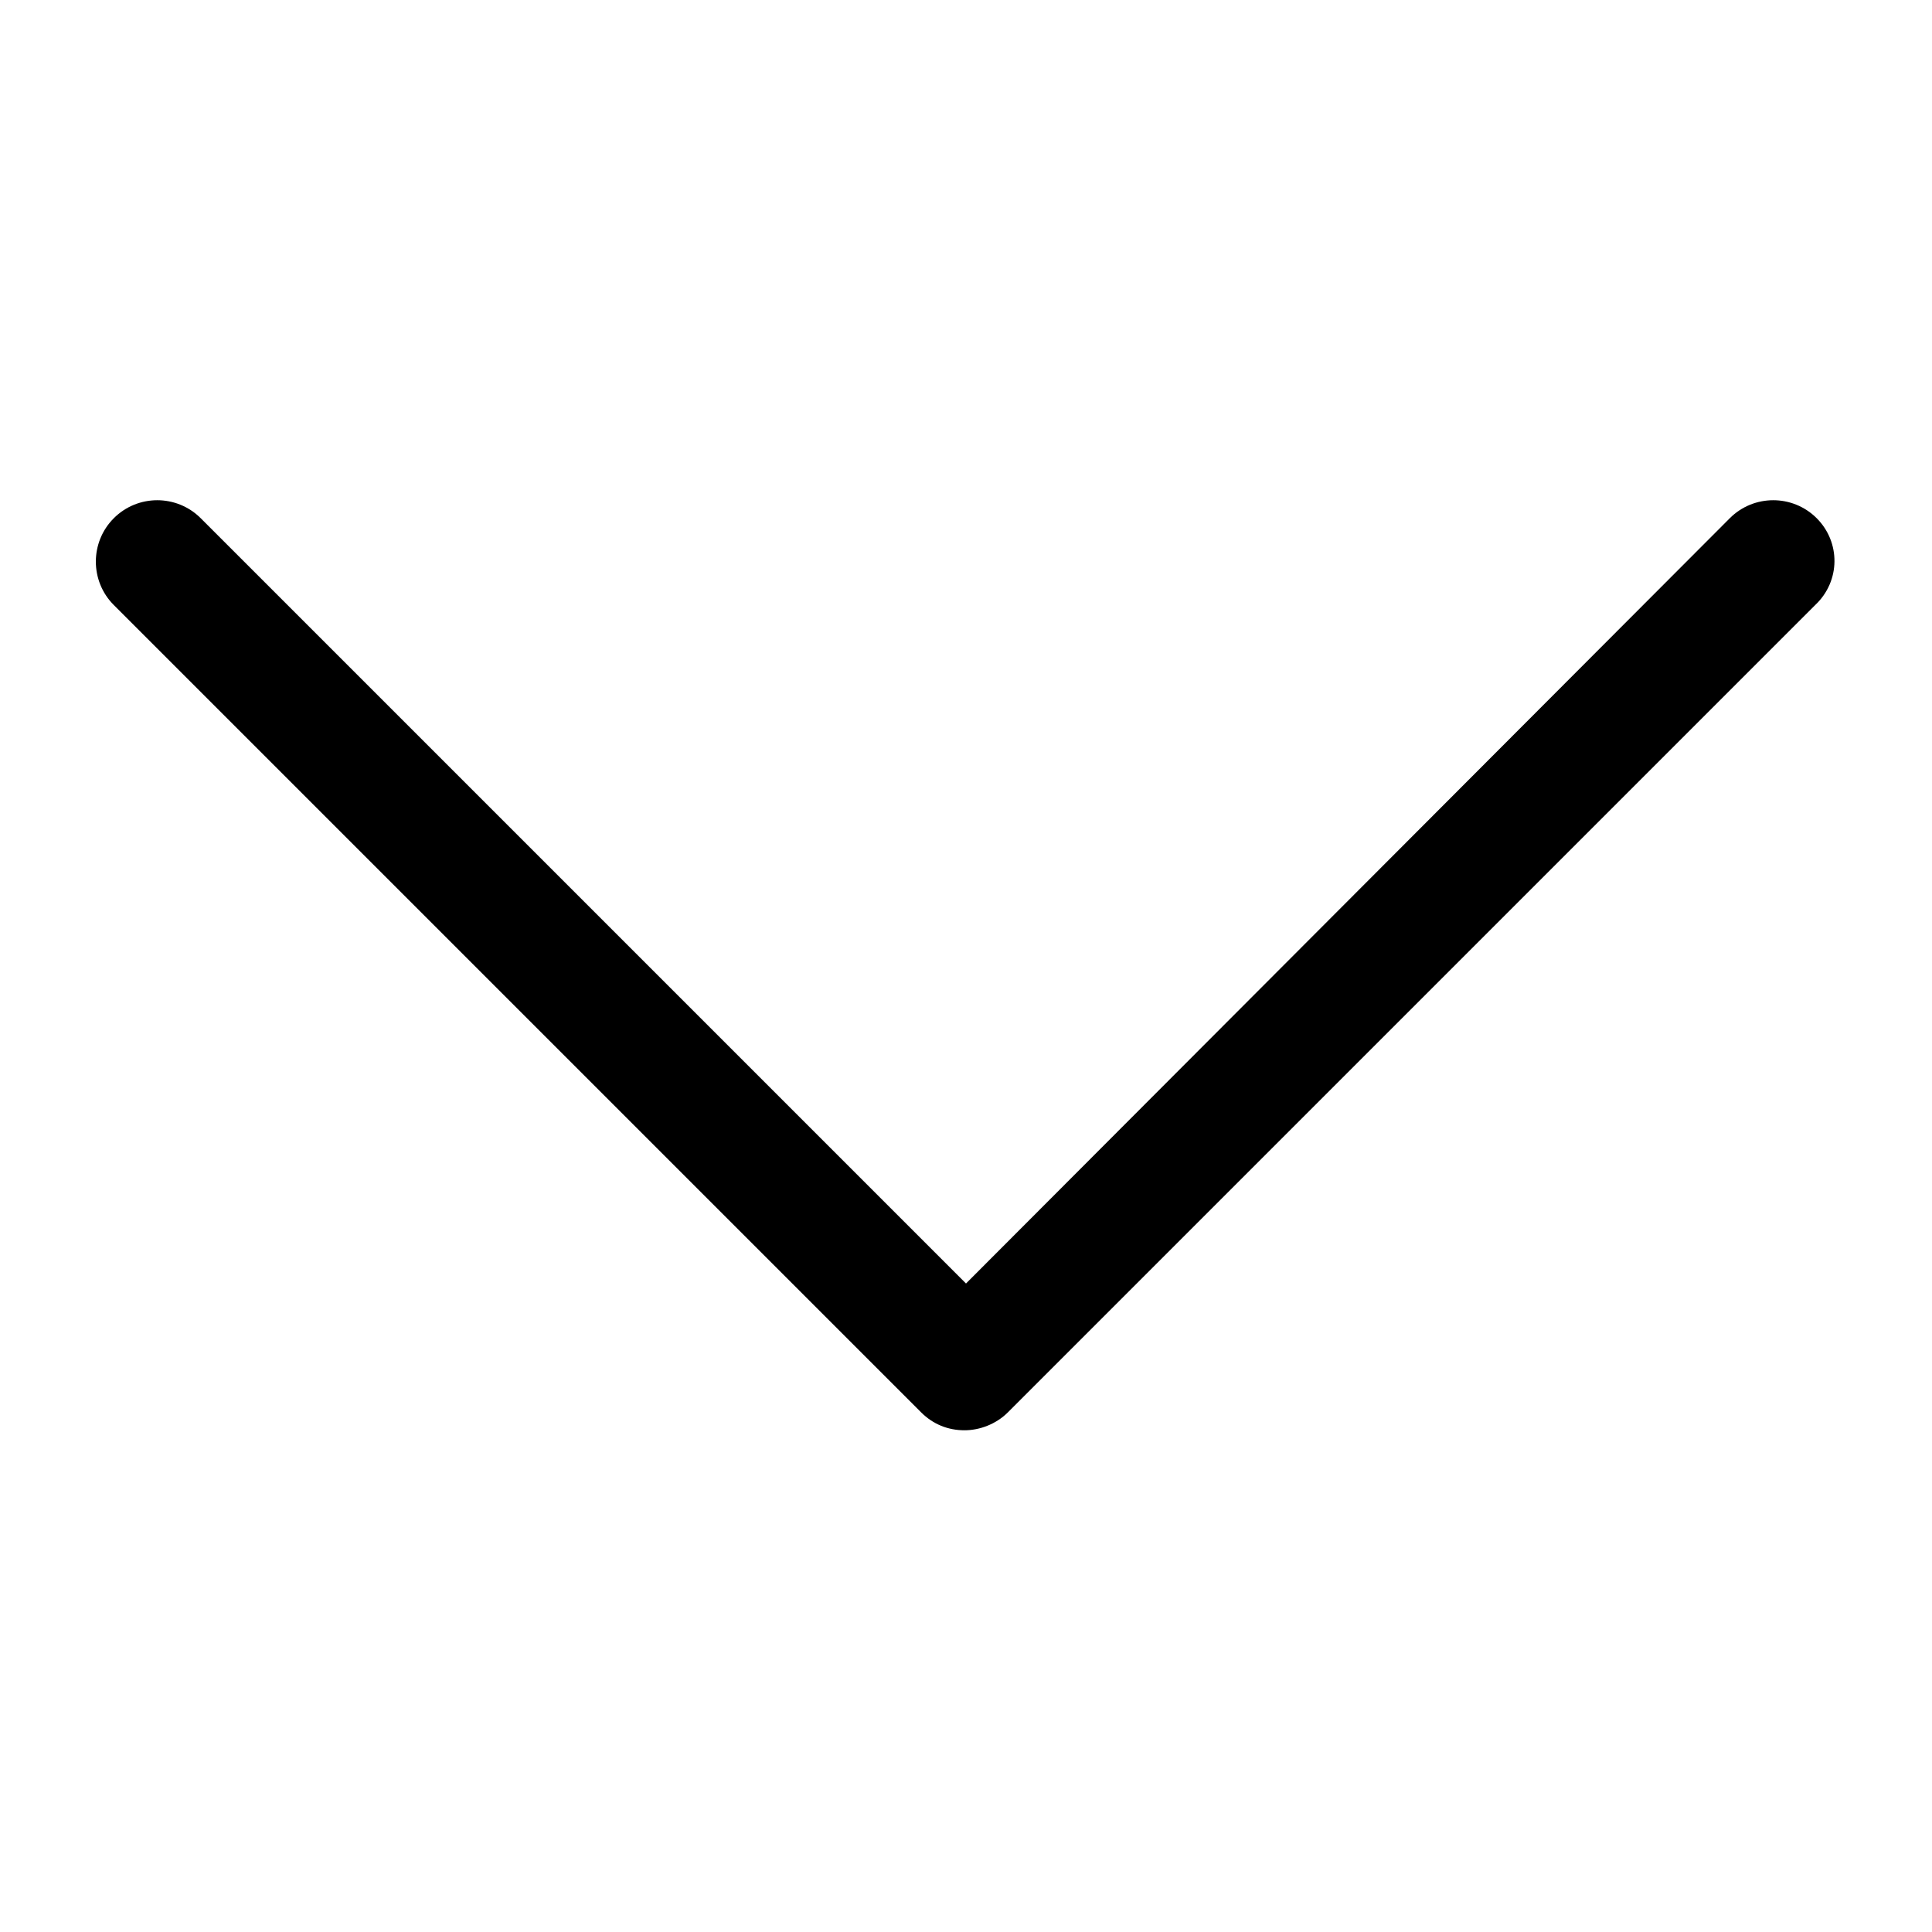
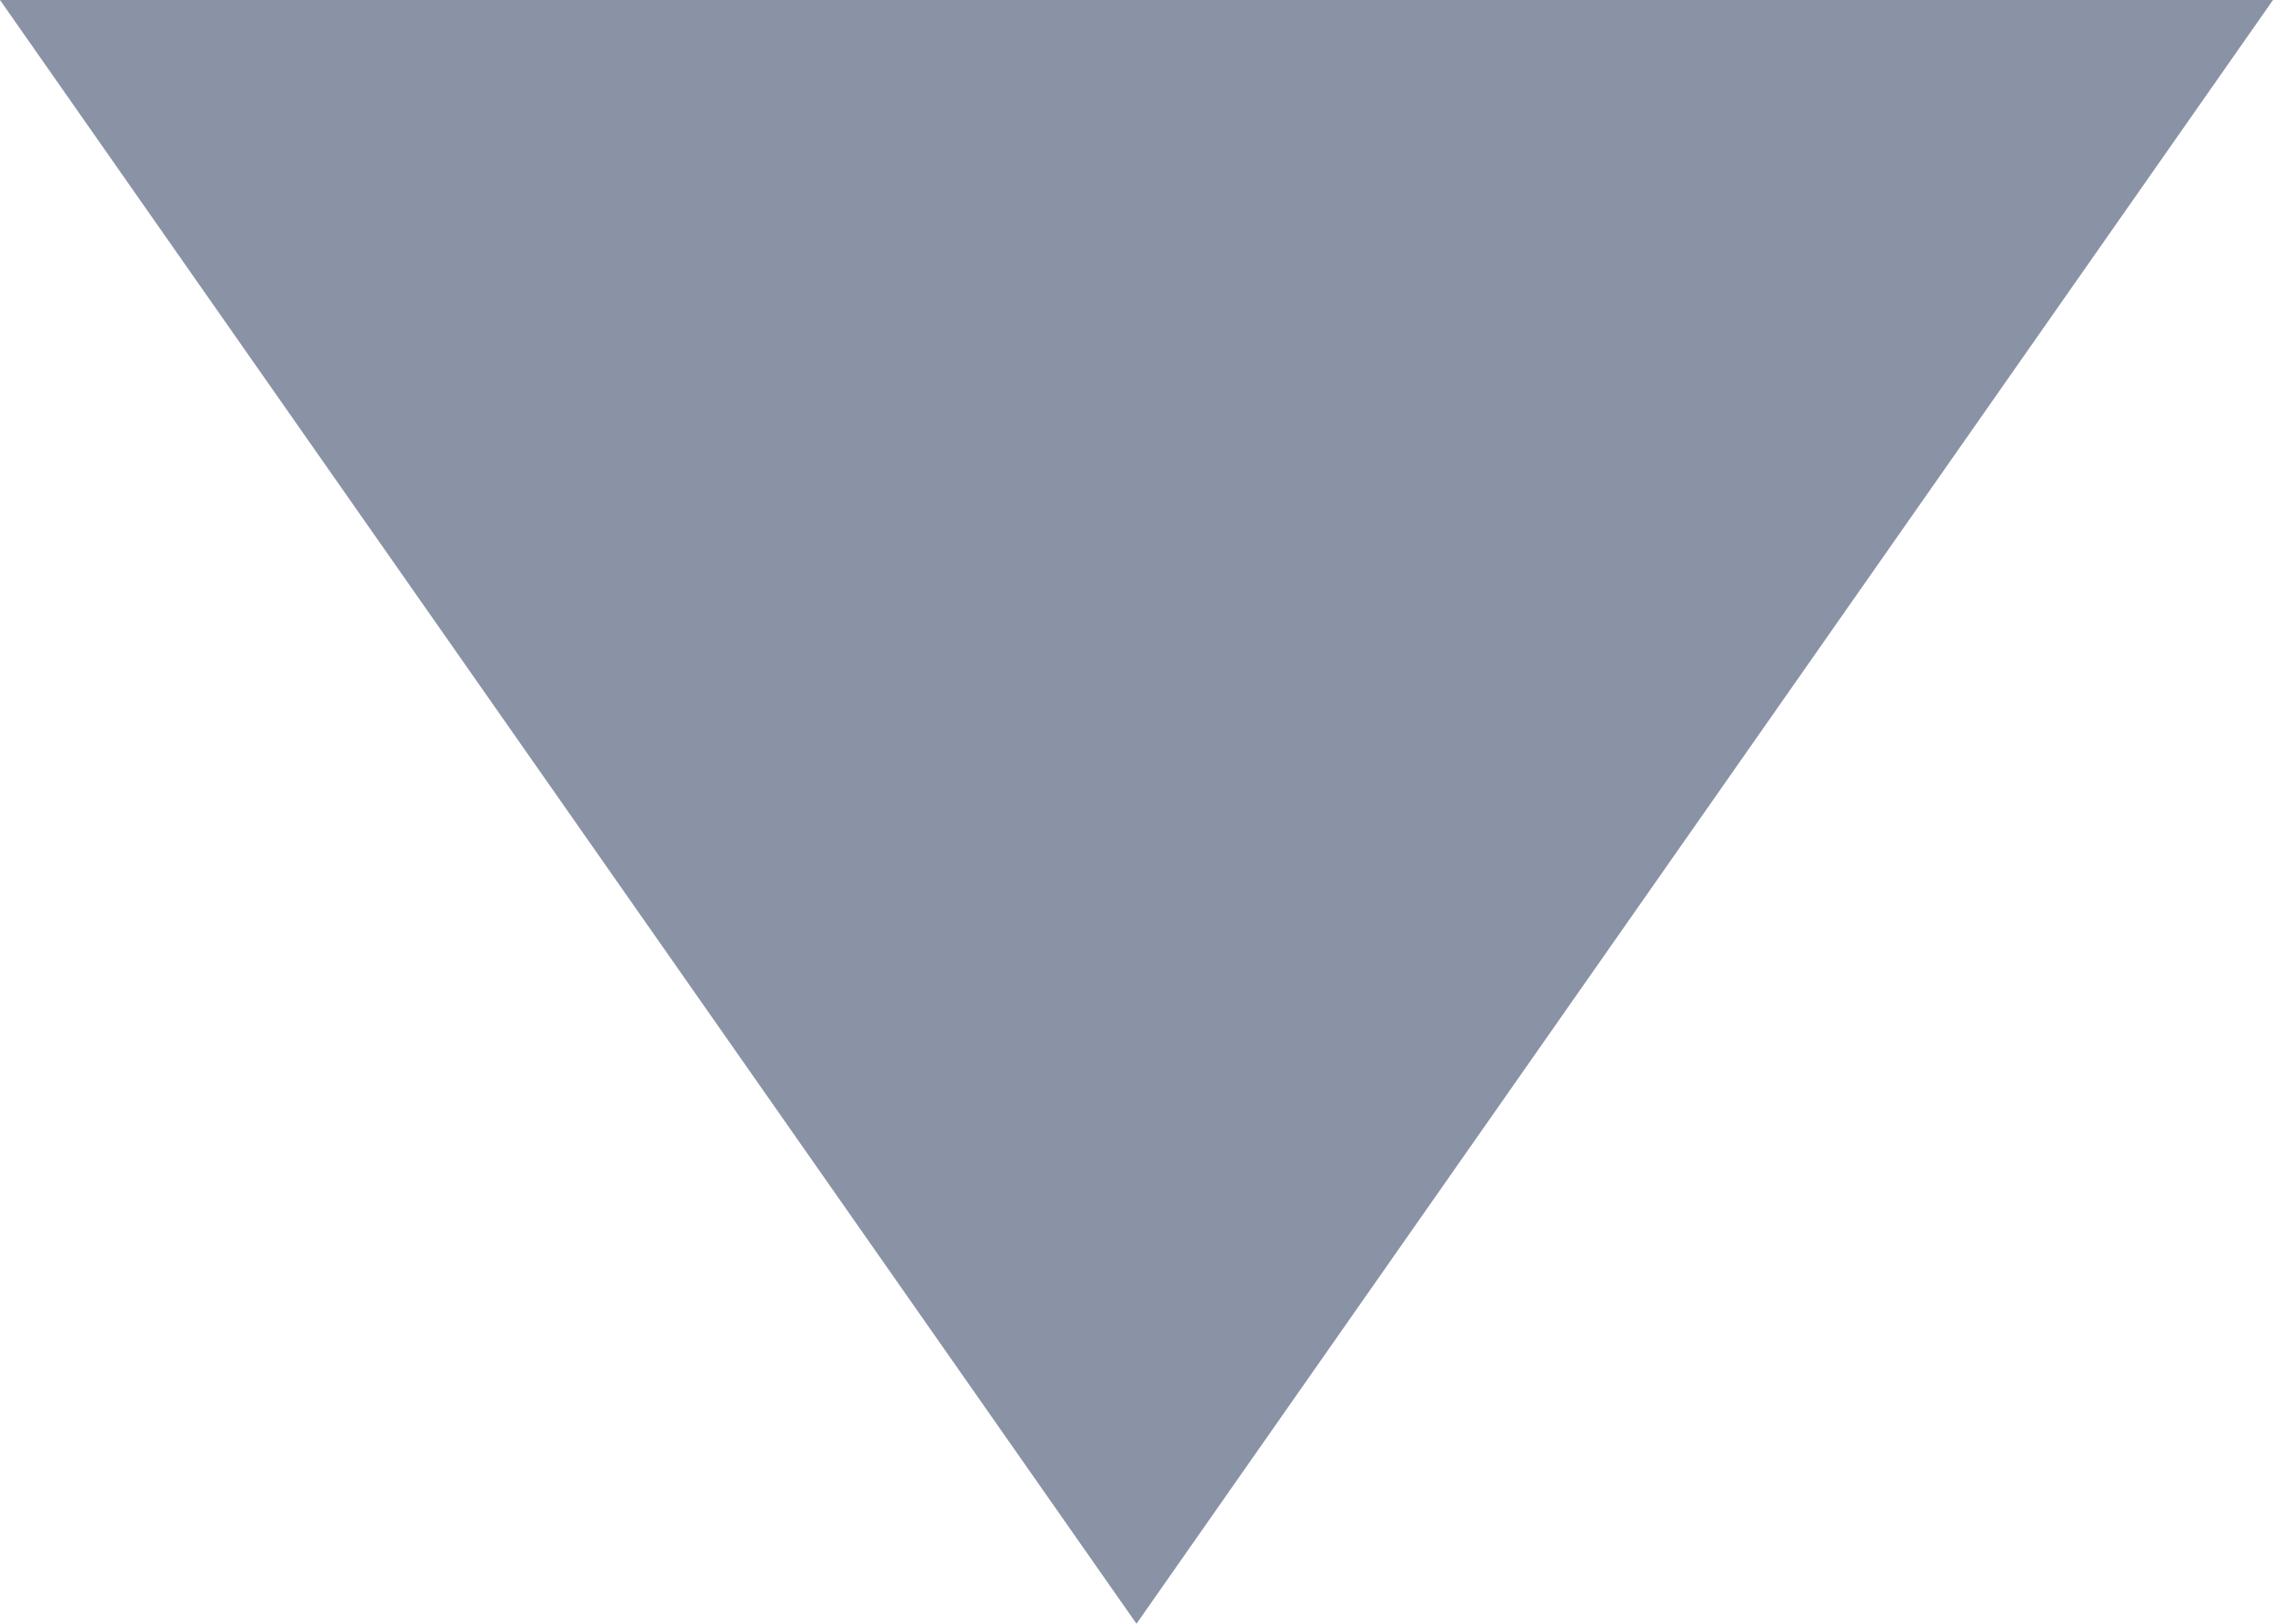
- <svg xmlns="http://www.w3.org/2000/svg" version="1.1" viewBox="0 0 129 129" enable-background="new 0 0 129 129">
-   <g>
-     <path d="m121.3,34.6c-1.6-1.6-4.2-1.6-5.8,0l-51,51.1-51.1-51.1c-1.6-1.6-4.2-1.6-5.8,0-1.6,1.6-1.6,4.2 0,5.8l53.9,53.9c0.8,0.8 1.8,1.2 2.9,1.2 1,0 2.1-0.4 2.9-1.2l53.9-53.9c1.7-1.6 1.7-4.2 0.1-5.8z" />
-   </g>
+ <svg xmlns="http://www.w3.org/2000/svg" width="7" height="4.999" viewBox="0 0 7 4.999">
+   <path id="arw_dropdown" d="M1590.5,123l-3.5-5h7Z" transform="translate(-1587 -118)" fill="#8a92a5" />
</svg>
